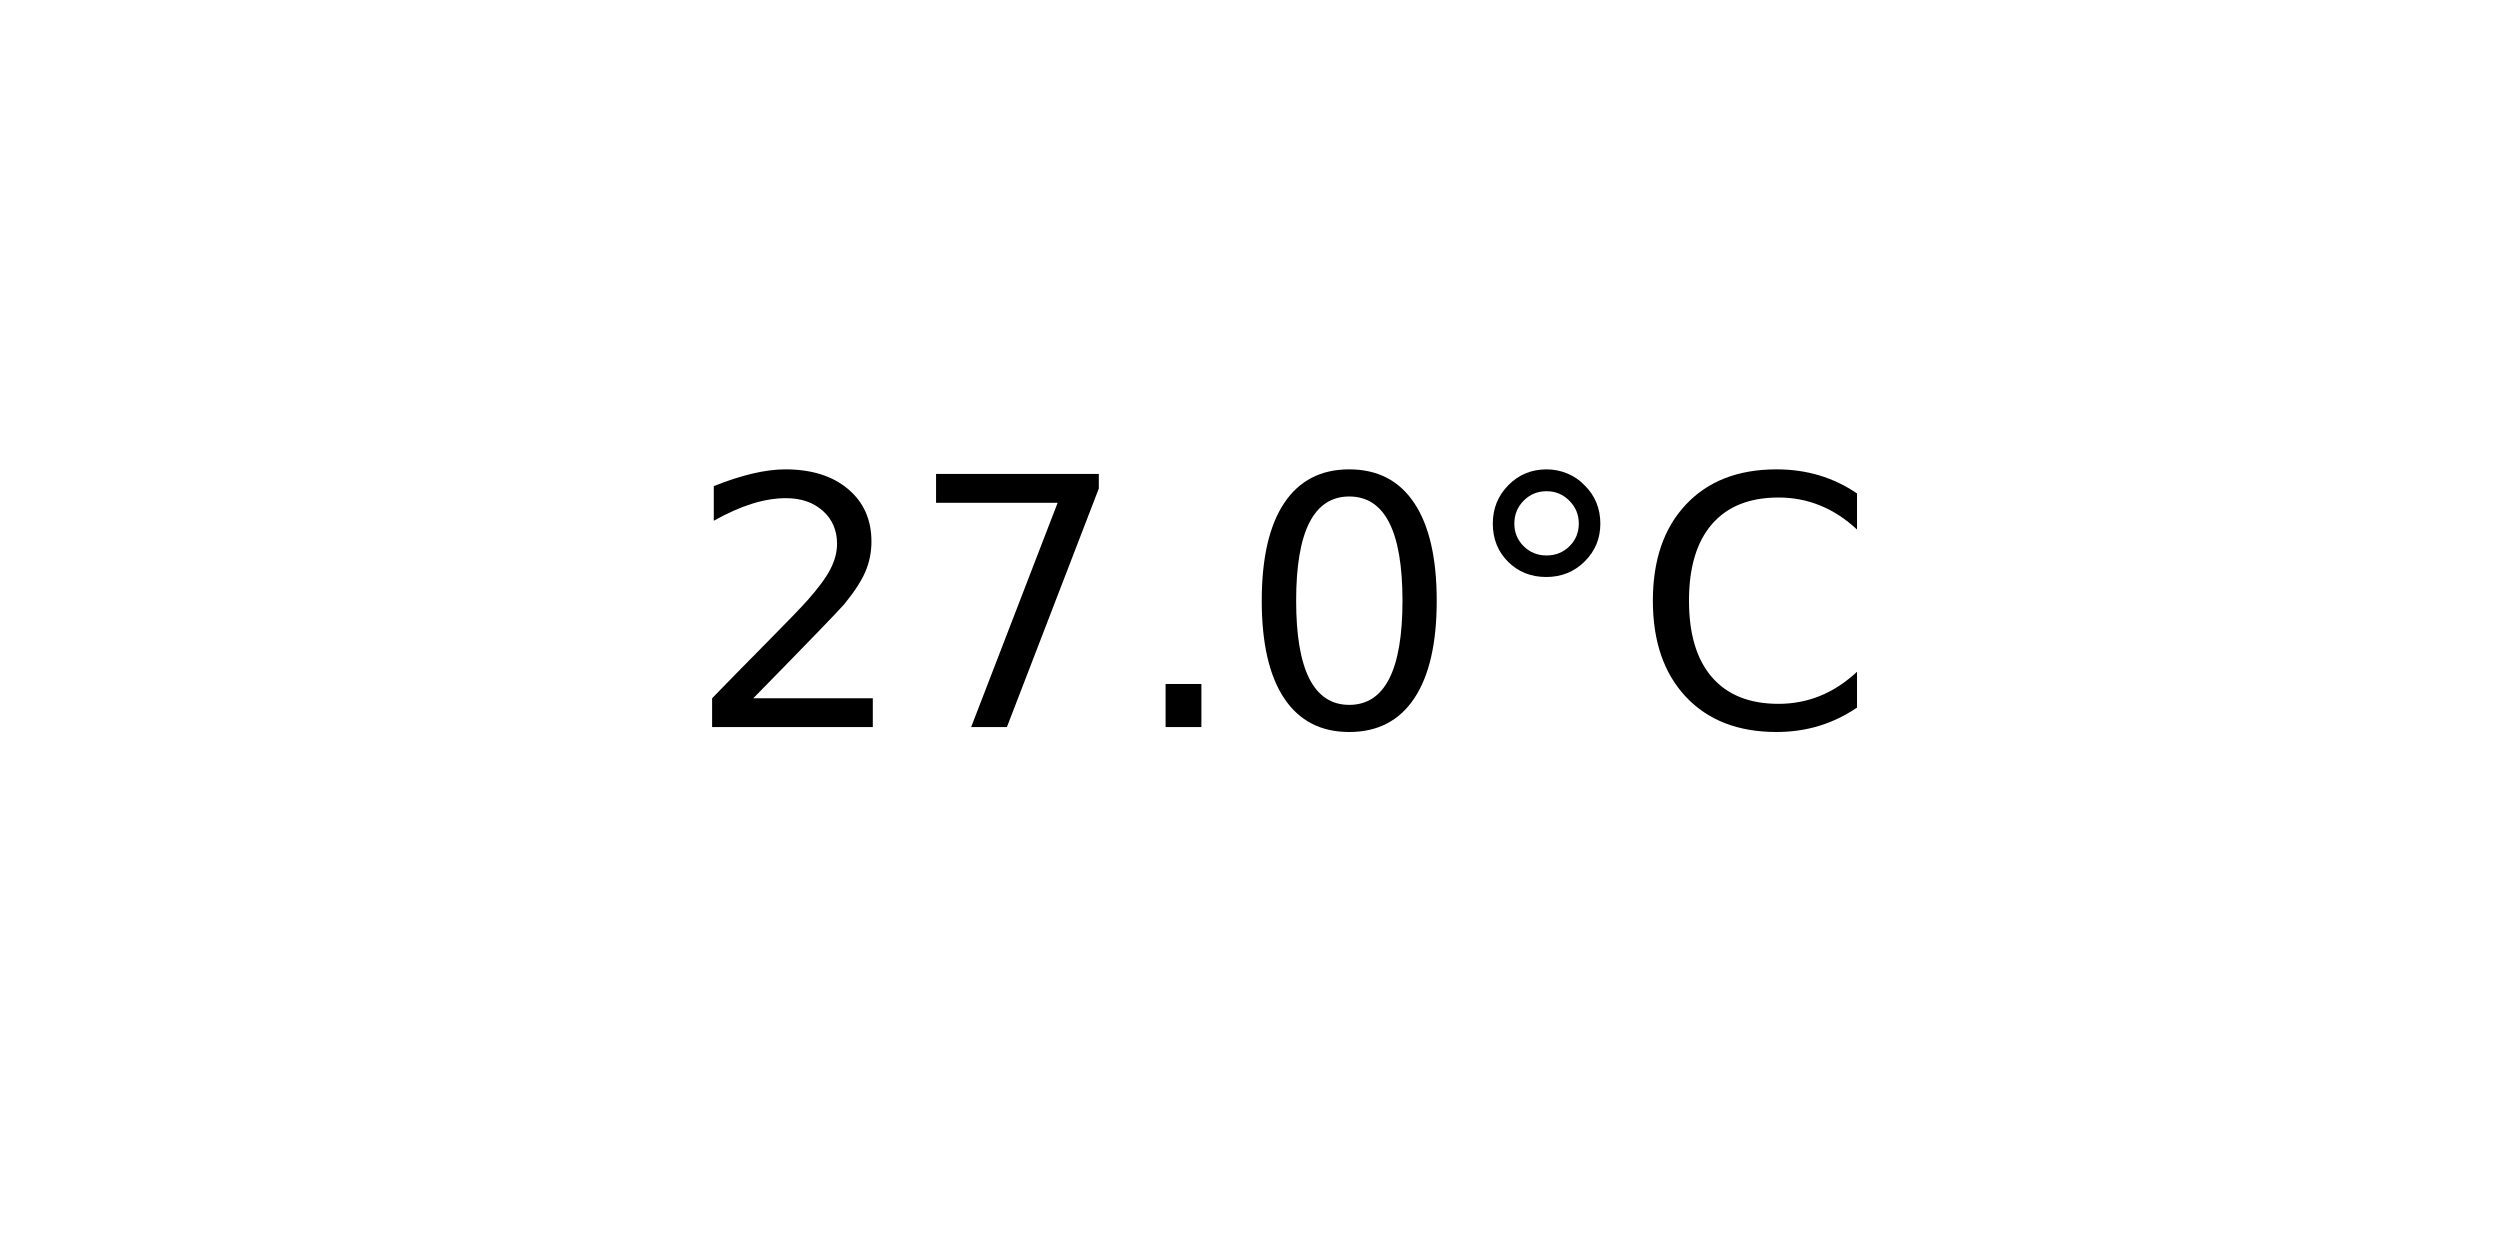
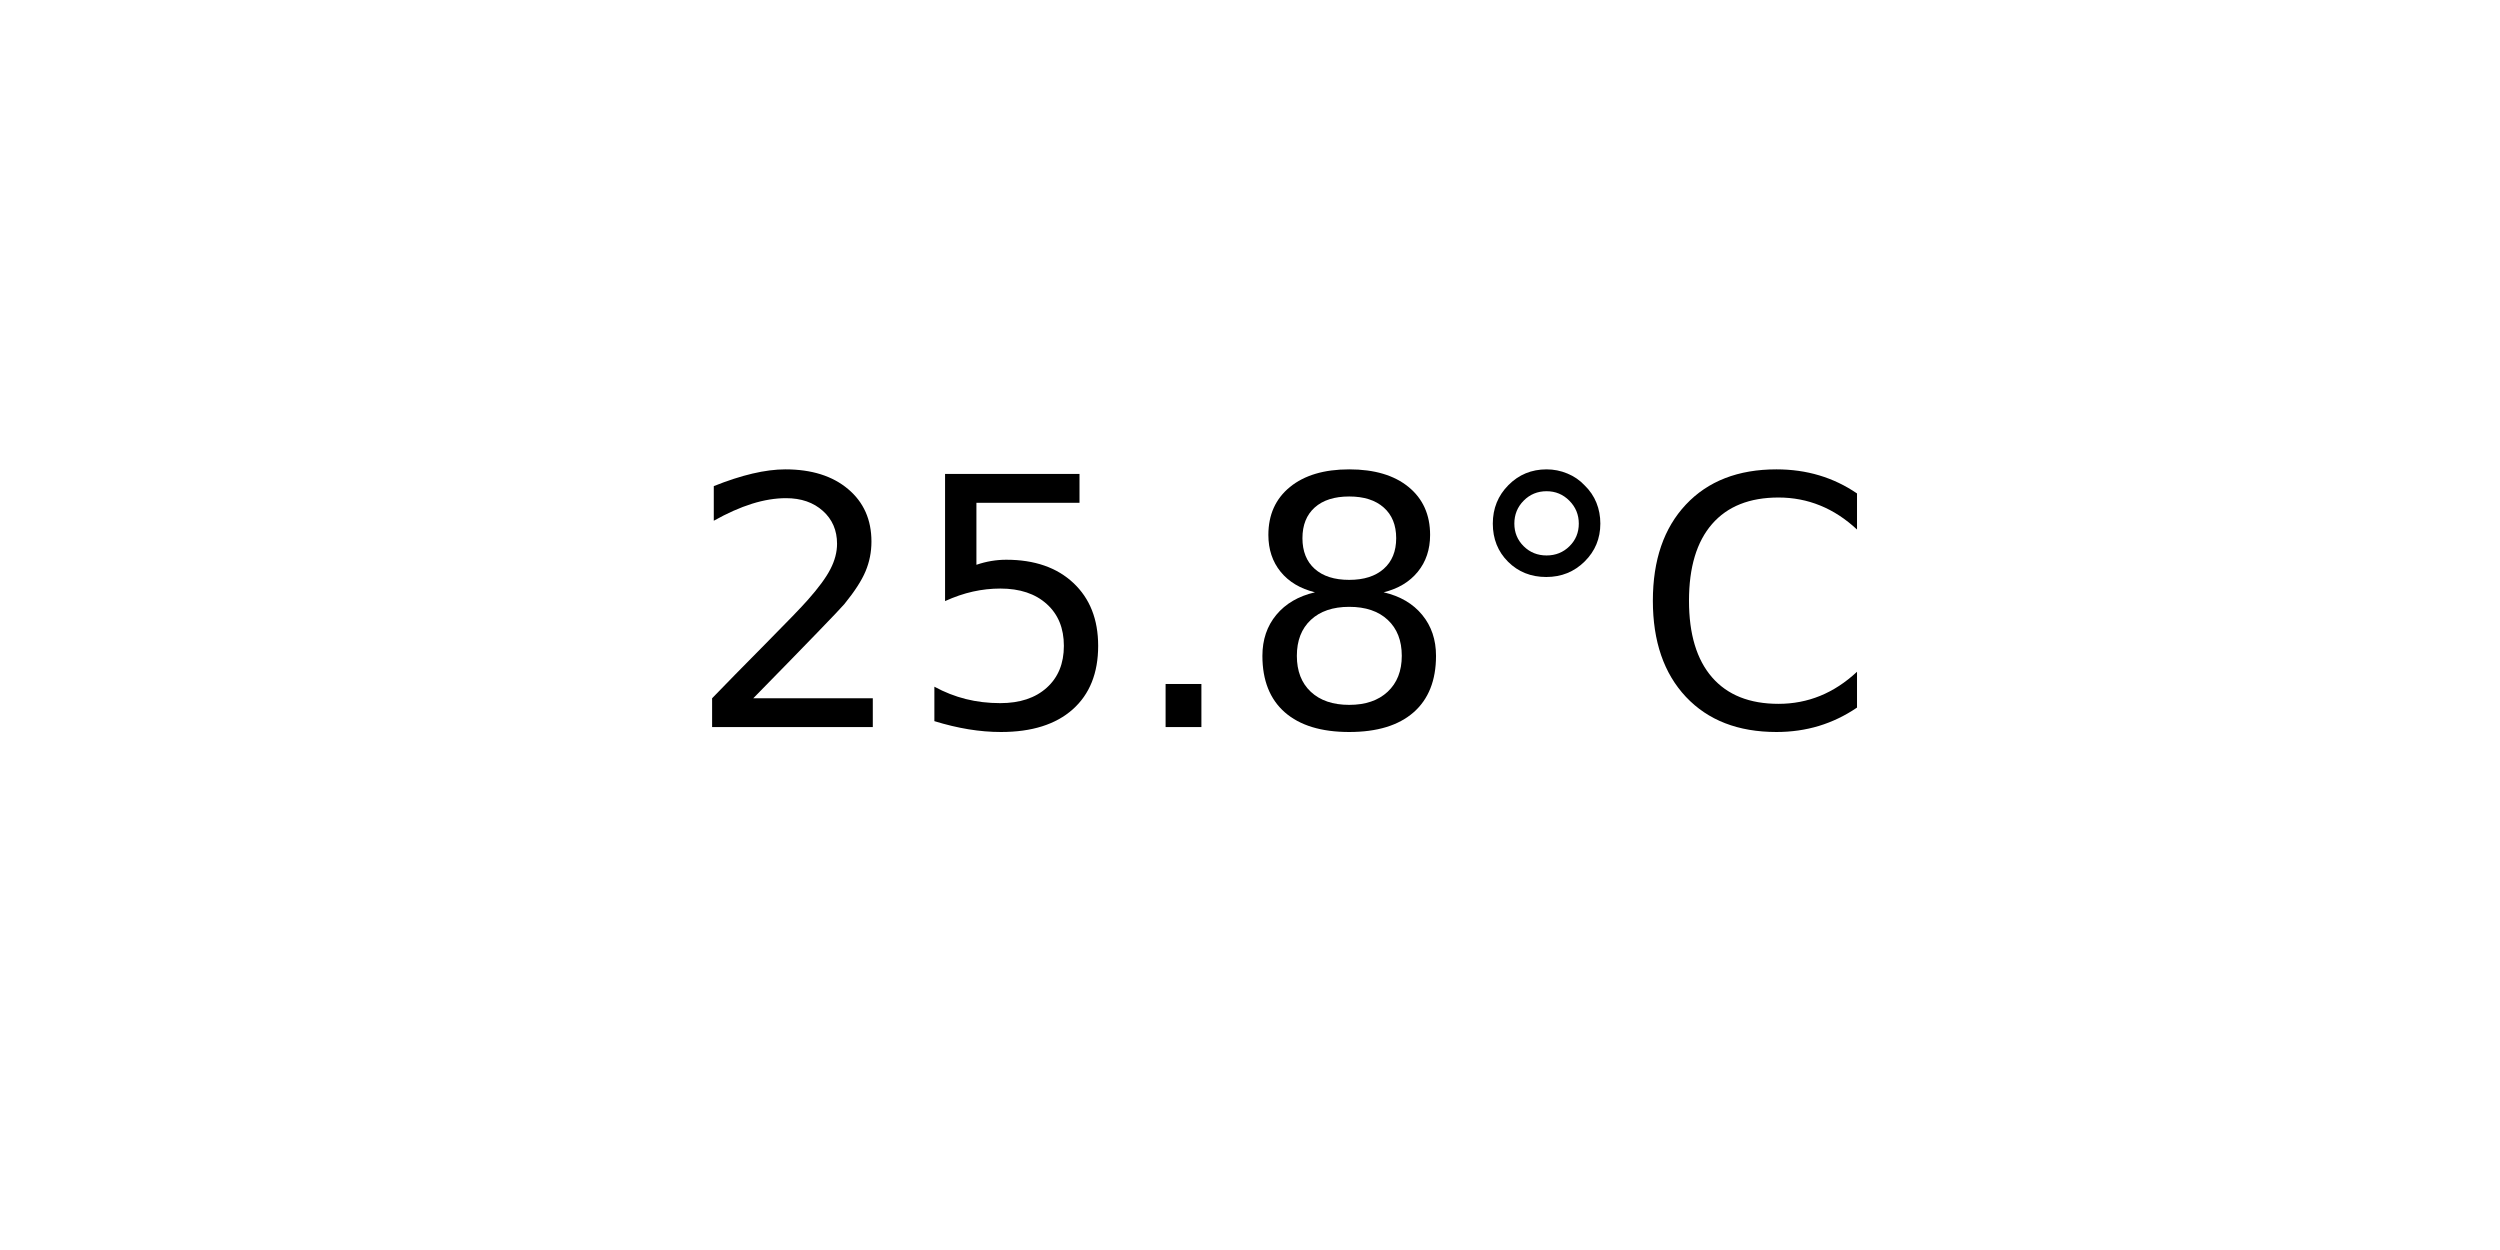
<svg xmlns="http://www.w3.org/2000/svg" xmlns:xlink="http://www.w3.org/1999/xlink" width="72pt" height="36pt" viewBox="0 0 72 36" version="1.1">
  <defs>
    <style type="text/css">*{stroke-linejoin: round; stroke-linecap: butt}</style>
  </defs>
  <g id="figure_1">
    <g id="axes_1">
      <g id="text_1">
        <g transform="translate(19.77578 20.93937) scale(0.1 -0.1)">
          <defs>
            <path id="DejaVuSans-32" d="M 1228 531  L 3431 531  L 3431 0  L 469 0  L 469 531  Q 828 903 1448 1529  Q 2069 2156 2228 2338  Q 2531 2678 2651 2914  Q 2772 3150 2772 3378  Q 2772 3750 2511 3984  Q 2250 4219 1831 4219  Q 1534 4219 1204 4116  Q 875 4013 500 3803  L 500 4441  Q 881 4594 1212 4672  Q 1544 4750 1819 4750  Q 2544 4750 2975 4387  Q 3406 4025 3406 3419  Q 3406 3131 3298 2873  Q 3191 2616 2906 2266  Q 2828 2175 2409 1742  Q 1991 1309 1228 531  z " transform="scale(0.015625)" />
-             <path id="DejaVuSans-37" d="M 525 4666  L 3525 4666  L 3525 4397  L 1831 0  L 1172 0  L 2766 4134  L 525 4134  L 525 4666  z " transform="scale(0.015625)" />
+             <path id="DejaVuSans-35" d="M 691 4666  L 3169 4666  L 3169 4134  L 1269 4134  L 1269 2991  Q 1406 3038 1543 3061  Q 1681 3084 1819 3084  Q 2600 3084 3056 2656  Q 3513 2228 3513 1497  Q 3513 744 3044 326  Q 2575 -91 1722 -91  Q 1428 -91 1123 -41  Q 819 9 494 109  L 494 744  Q 775 591 1075 516  Q 1375 441 1709 441  Q 2250 441 2565 725  Q 2881 1009 2881 1497  Q 2881 1984 2565 2268  Q 2250 2553 1709 2553  Q 1456 2553 1204 2497  Q 953 2441 691 2322  L 691 4666  z " transform="scale(0.015625)" />
            <path id="DejaVuSans-2e" d="M 684 794  L 1344 794  L 1344 0  L 684 0  L 684 794  z " transform="scale(0.015625)" />
-             <path id="DejaVuSans-30" d="M 2034 4250  Q 1547 4250 1301 3770  Q 1056 3291 1056 2328  Q 1056 1369 1301 889  Q 1547 409 2034 409  Q 2525 409 2770 889  Q 3016 1369 3016 2328  Q 3016 3291 2770 3770  Q 2525 4250 2034 4250  z M 2034 4750  Q 2819 4750 3233 4129  Q 3647 3509 3647 2328  Q 3647 1150 3233 529  Q 2819 -91 2034 -91  Q 1250 -91 836 529  Q 422 1150 422 2328  Q 422 3509 836 4129  Q 1250 4750 2034 4750  z " transform="scale(0.015625)" />
+             <path id="DejaVuSans-38" d="M 2034 2216  Q 1584 2216 1326 1975  Q 1069 1734 1069 1313  Q 1069 891 1326 650  Q 1584 409 2034 409  Q 2484 409 2743 651  Q 3003 894 3003 1313  Q 3003 1734 2745 1975  Q 2488 2216 2034 2216  z M 1403 2484  Q 997 2584 770 2862  Q 544 3141 544 3541  Q 544 4100 942 4425  Q 1341 4750 2034 4750  Q 2731 4750 3128 4425  Q 3525 4100 3525 3541  Q 3525 3141 3298 2862  Q 3072 2584 2669 2484  Q 3125 2378 3379 2068  Q 3634 1759 3634 1313  Q 3634 634 3220 271  Q 2806 -91 2034 -91  Q 1263 -91 848 271  Q 434 634 434 1313  Q 434 1759 690 2068  Q 947 2378 1403 2484  z M 1172 3481  Q 1172 3119 1398 2916  Q 1625 2713 2034 2713  Q 2441 2713 2670 2916  Q 2900 3119 2900 3481  Q 2900 3844 2670 4047  Q 2441 4250 2034 4250  Q 1625 4250 1398 4047  Q 1172 3844 1172 3481  z " transform="scale(0.015625)" />
            <path id="DejaVuSans-b0" d="M 1600 4347  Q 1350 4347 1178 4173  Q 1006 4000 1006 3750  Q 1006 3503 1178 3333  Q 1350 3163 1600 3163  Q 1850 3163 2022 3333  Q 2194 3503 2194 3750  Q 2194 3997 2020 4172  Q 1847 4347 1600 4347  z M 1600 4750  Q 1800 4750 1984 4673  Q 2169 4597 2303 4453  Q 2447 4313 2519 4134  Q 2591 3956 2591 3750  Q 2591 3338 2302 3052  Q 2013 2766 1594 2766  Q 1172 2766 890 3047  Q 609 3328 609 3750  Q 609 4169 896 4459  Q 1184 4750 1600 4750  z " transform="scale(0.015625)" />
            <path id="DejaVuSans-43" d="M 4122 4306  L 4122 3641  Q 3803 3938 3442 4084  Q 3081 4231 2675 4231  Q 1875 4231 1450 3742  Q 1025 3253 1025 2328  Q 1025 1406 1450 917  Q 1875 428 2675 428  Q 3081 428 3442 575  Q 3803 722 4122 1019  L 4122 359  Q 3791 134 3420 21  Q 3050 -91 2638 -91  Q 1578 -91 968 557  Q 359 1206 359 2328  Q 359 3453 968 4101  Q 1578 4750 2638 4750  Q 3056 4750 3426 4639  Q 3797 4528 4122 4306  z " transform="scale(0.015625)" />
          </defs>
          <use xlink:href="#DejaVuSans-32" />
-           <use xlink:href="#DejaVuSans-37" x="63.623" />
+           <use xlink:href="#DejaVuSans-35" x="63.623" />
          <use xlink:href="#DejaVuSans-2e" x="127.246" />
-           <use xlink:href="#DejaVuSans-30" x="159.033" />
+           <use xlink:href="#DejaVuSans-38" x="159.033" />
          <use xlink:href="#DejaVuSans-b0" x="222.656" />
          <use xlink:href="#DejaVuSans-43" x="272.656" />
        </g>
      </g>
    </g>
  </g>
</svg>
